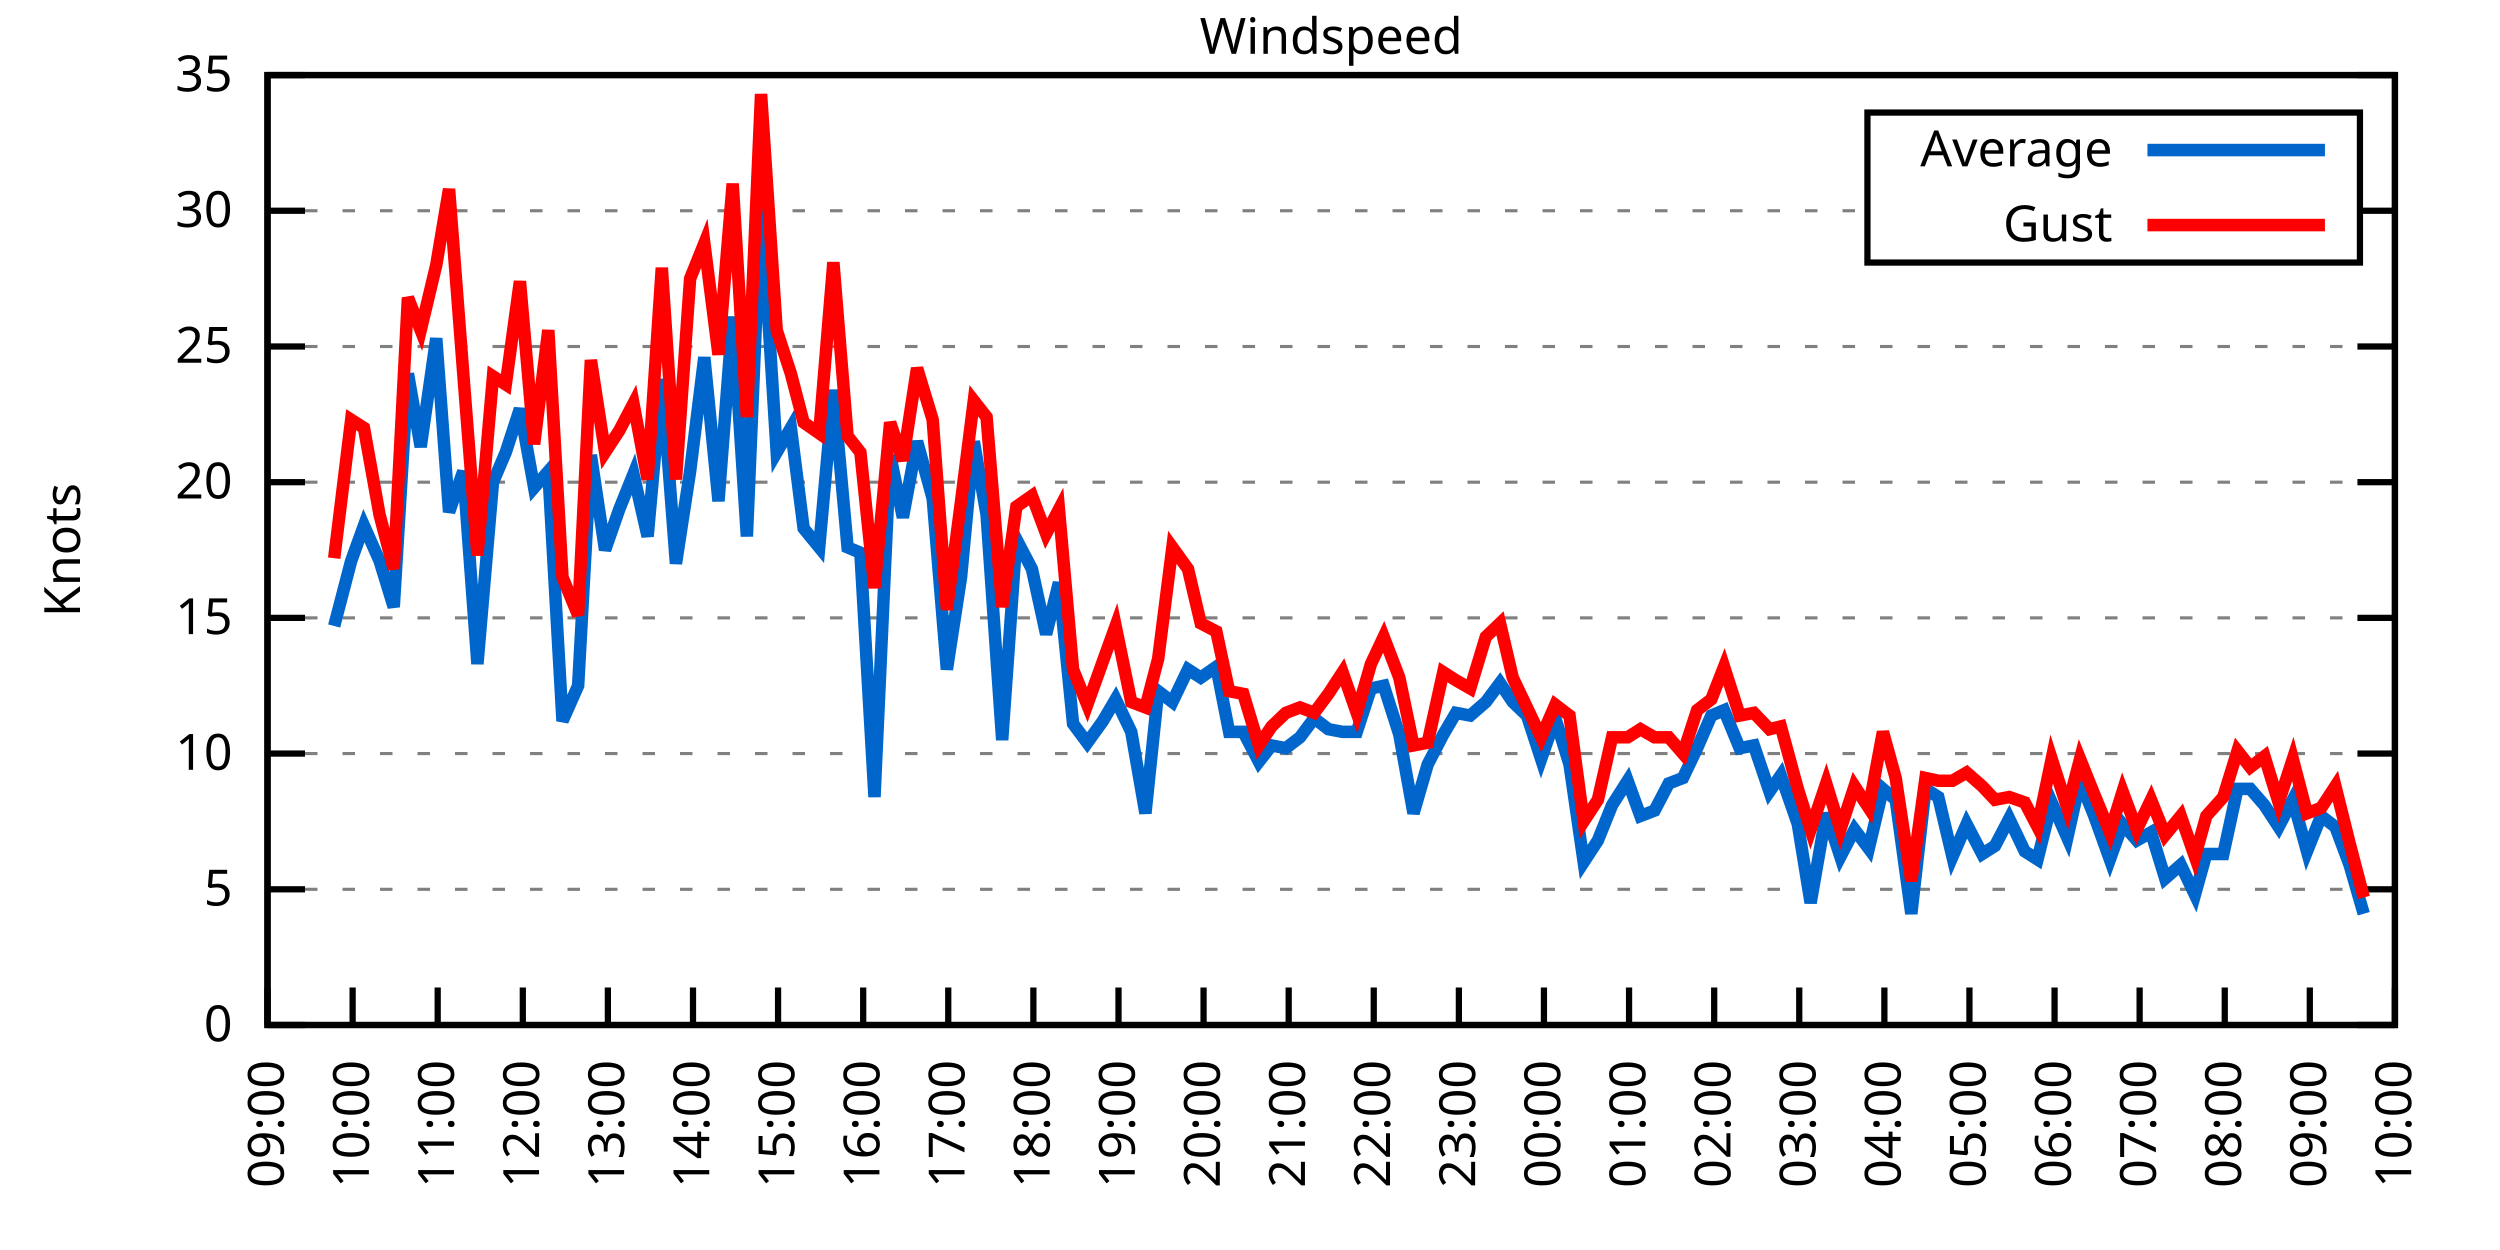
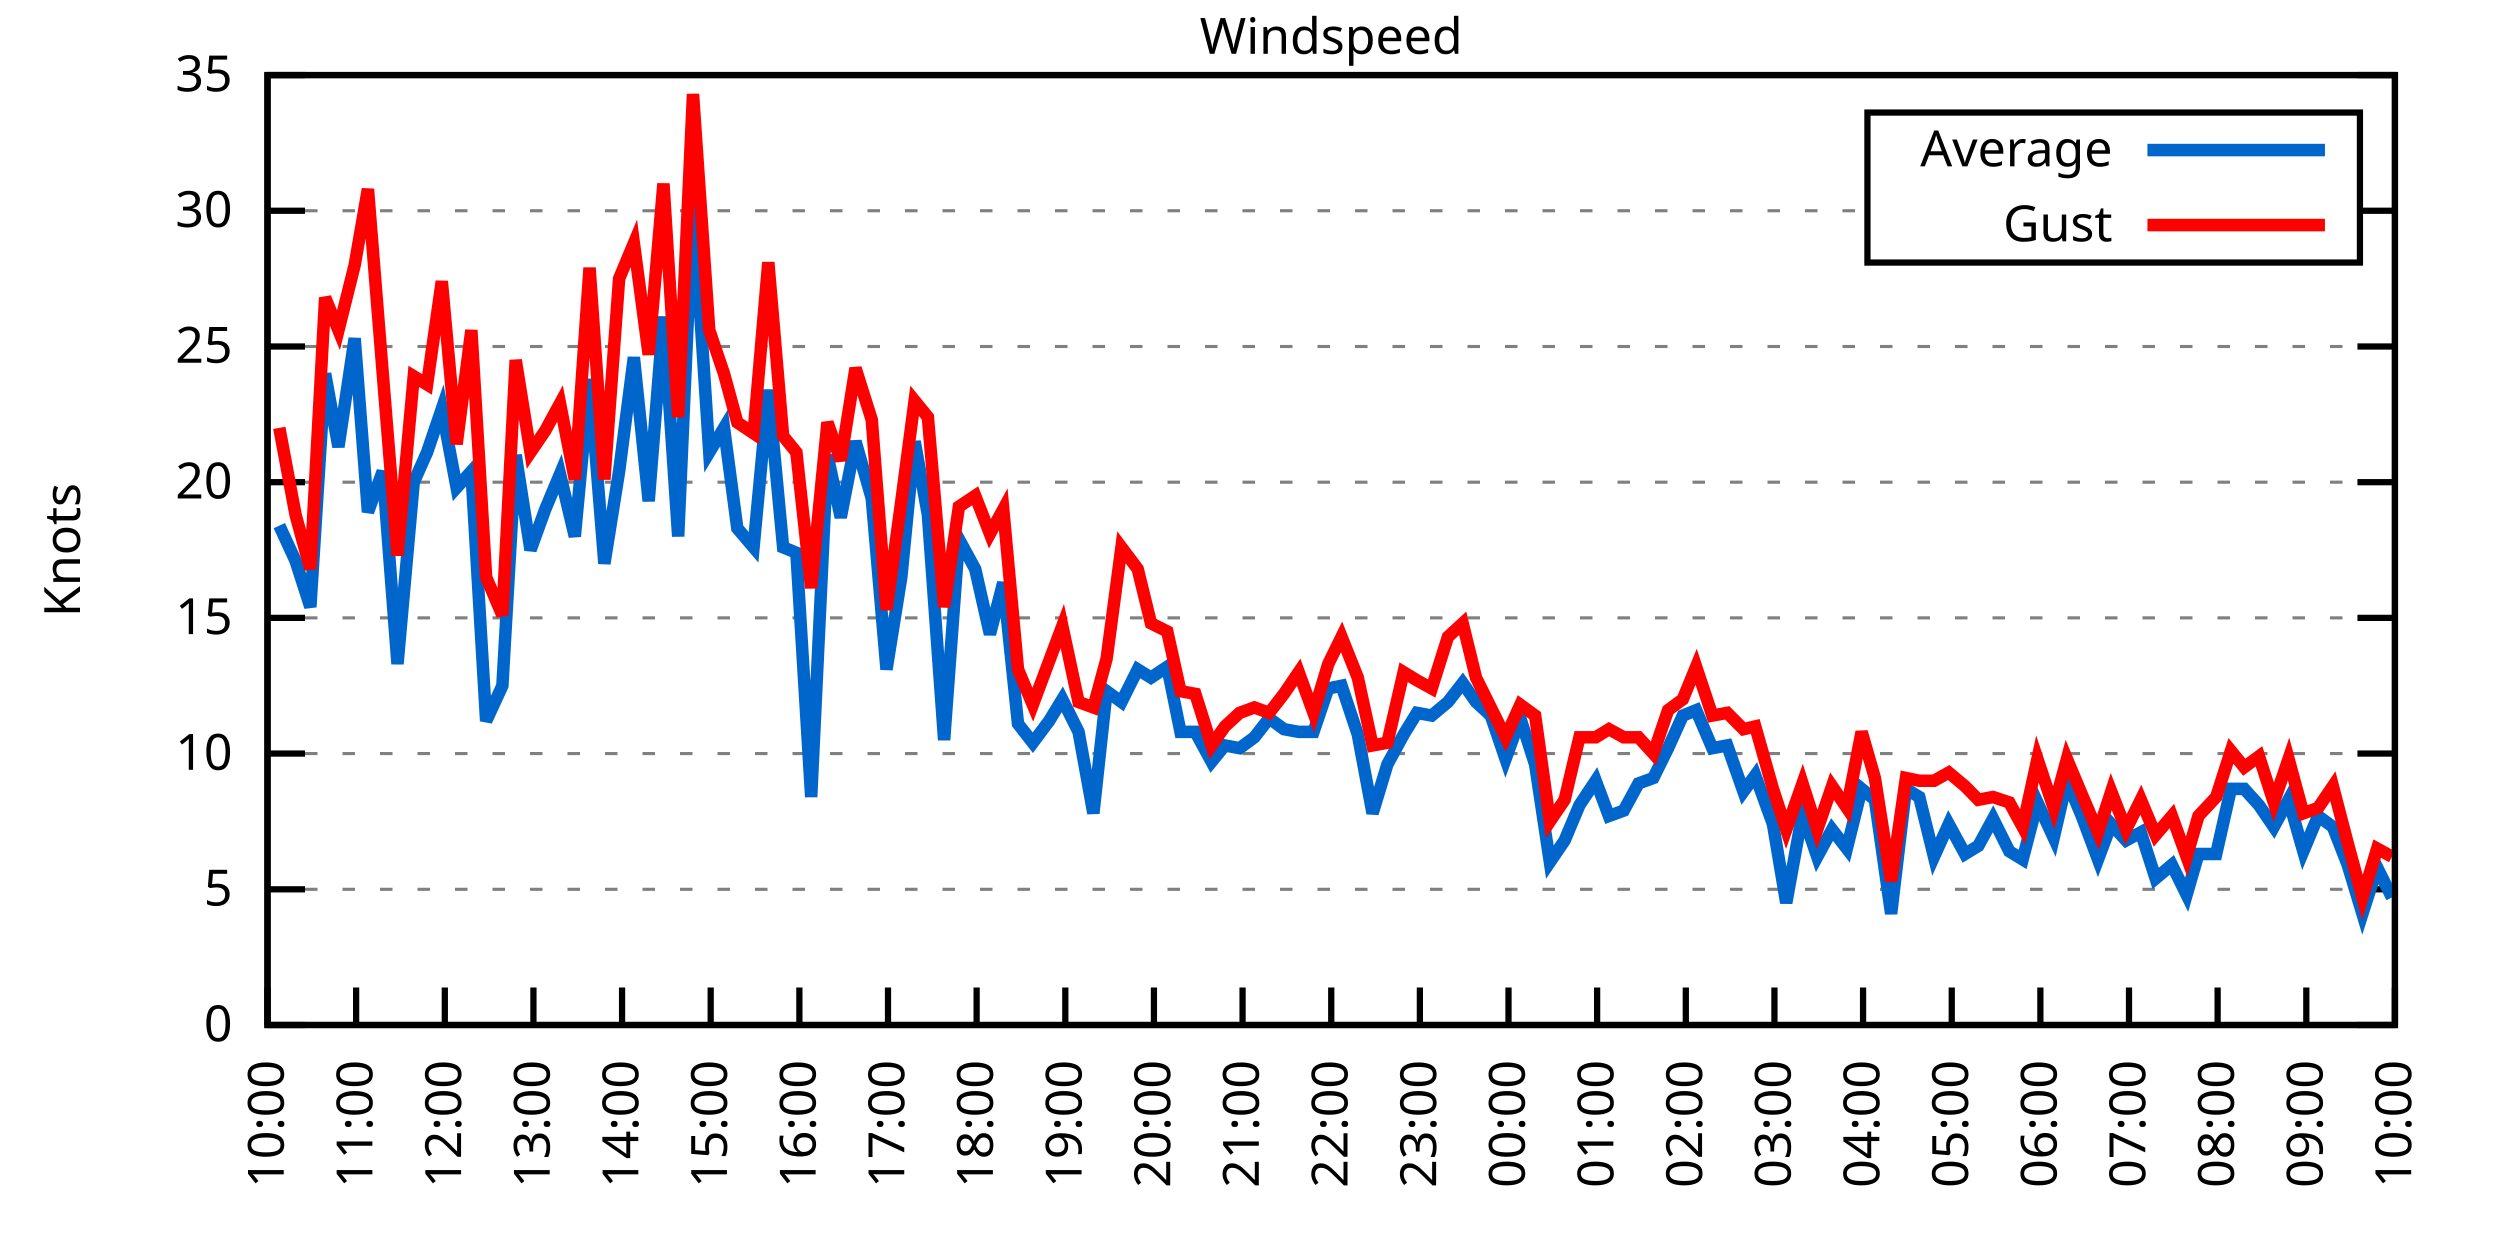
<svg xmlns="http://www.w3.org/2000/svg" xmlns:xlink="http://www.w3.org/1999/xlink" width="400" height="200" viewBox="0 0 400 200">
  <g id="gnuplot_canvas">
    <rect x="0" y="0" width="400" height="200" fill="none" />
    <defs>
      <circle id="gpDot" r="0.5" stroke-width="0.5" stroke="currentColor" />
      <path id="gpPt0" stroke-width="0.333" stroke="currentColor" d="M-1,0 h2 M0,-1 v2" />
      <path id="gpPt1" stroke-width="0.333" stroke="currentColor" d="M-1,-1 L1,1 M1,-1 L-1,1" />
      <path id="gpPt2" stroke-width="0.333" stroke="currentColor" d="M-1,0 L1,0 M0,-1 L0,1 M-1,-1 L1,1 M-1,1 L1,-1" />
      <rect id="gpPt3" stroke-width="0.333" stroke="currentColor" x="-1" y="-1" width="2" height="2" />
      <rect id="gpPt4" stroke-width="0.333" stroke="currentColor" fill="currentColor" x="-1" y="-1" width="2" height="2" />
      <circle id="gpPt5" stroke-width="0.333" stroke="currentColor" cx="0" cy="0" r="1" />
      <use xlink:href="#gpPt5" id="gpPt6" fill="currentColor" stroke="none" />
      <path id="gpPt7" stroke-width="0.333" stroke="currentColor" d="M0,-1.33 L-1.33,0.67 L1.33,0.67 z" />
      <use xlink:href="#gpPt7" id="gpPt8" fill="currentColor" stroke="none" />
      <use xlink:href="#gpPt7" id="gpPt9" stroke="currentColor" transform="rotate(180)" />
      <use xlink:href="#gpPt9" id="gpPt10" fill="currentColor" stroke="none" />
      <use xlink:href="#gpPt3" id="gpPt11" stroke="currentColor" transform="rotate(45)" />
      <use xlink:href="#gpPt11" id="gpPt12" fill="currentColor" stroke="none" />
      <path id="gpPt13" stroke-width="0.333" stroke="currentColor" d="M0,1.330 L1.265,0.411 L0.782,-1.067 L-0.782,-1.076 L-1.265,0.411 z" />
      <use xlink:href="#gpPt13" id="gpPt14" fill="currentColor" stroke="none" />
      <filter id="textbox" filterUnits="objectBoundingBox" x="0" y="0" height="1" width="1">
        <feFlood flood-color="white" flood-opacity="1" result="bgnd" />
        <feComposite in="SourceGraphic" in2="bgnd" operator="atop" />
      </filter>
      <filter id="greybox" filterUnits="objectBoundingBox" x="0" y="0" height="1" width="1">
        <feFlood flood-color="lightgrey" flood-opacity="1" result="grey" />
        <feComposite in="SourceGraphic" in2="grey" operator="atop" />
      </filter>
    </defs>
    <g fill="none" color="white" stroke="currentColor" stroke-width="1.00" stroke-linecap="butt" stroke-linejoin="miter">
</g>
    <g fill="none" color="black" stroke="currentColor" stroke-width="1.00" stroke-linecap="butt" stroke-linejoin="miter">
      <g stroke="none" shape-rendering="crispEdges">
        <polygon fill="rgb(255, 255, 255)" points="42.80,164.00 383.18,164.00 383.18,12.02 42.80,12.02 " />
      </g>
    </g>
    <g fill="none" color="black" stroke="currentColor" stroke-width="1.00" stroke-linecap="butt" stroke-linejoin="miter">
</g>
    <g fill="none" color="black" stroke="black" stroke-width="0.50" stroke-linecap="butt" stroke-linejoin="miter">
</g>
    <g fill="none" color="gray" stroke="currentColor" stroke-width="0.50" stroke-linecap="butt" stroke-linejoin="miter">
      <path stroke="gray" stroke-dasharray="2,4" class="gridline" d="M42.80,164.00 L383.19,164.00  " />
    </g>
    <g fill="none" color="gray" stroke="gray" stroke-width="1.00" stroke-linecap="butt" stroke-linejoin="miter">
</g>
    <g fill="none" color="black" stroke="currentColor" stroke-width="1.00" stroke-linecap="butt" stroke-linejoin="miter">
      <path stroke="black" d="M42.80,164.00 L48.80,164.00 M383.19,164.00 L377.19,164.00  " />
      <g transform="translate(37.20,166.60)" stroke="none" fill="black" font-family="Sans" font-size="8.00" text-anchor="end">
        <text>
          <tspan font-family="Sans"> 0</tspan>
        </text>
      </g>
    </g>
    <g fill="none" color="black" stroke="currentColor" stroke-width="1.00" stroke-linecap="butt" stroke-linejoin="miter">
</g>
    <g fill="none" color="black" stroke="black" stroke-width="0.50" stroke-linecap="butt" stroke-linejoin="miter">
</g>
    <g fill="none" color="gray" stroke="currentColor" stroke-width="0.50" stroke-linecap="butt" stroke-linejoin="miter">
      <path stroke="gray" stroke-dasharray="2,4" class="gridline" d="M42.80,142.29 L383.19,142.29  " />
    </g>
    <g fill="none" color="gray" stroke="gray" stroke-width="1.00" stroke-linecap="butt" stroke-linejoin="miter">
</g>
    <g fill="none" color="black" stroke="currentColor" stroke-width="1.00" stroke-linecap="butt" stroke-linejoin="miter">
      <path stroke="black" d="M42.80,142.29 L48.80,142.29 M383.19,142.29 L377.19,142.29  " />
      <g transform="translate(37.20,144.89)" stroke="none" fill="black" font-family="Sans" font-size="8.00" text-anchor="end">
        <text>
          <tspan font-family="Sans"> 5</tspan>
        </text>
      </g>
    </g>
    <g fill="none" color="black" stroke="currentColor" stroke-width="1.00" stroke-linecap="butt" stroke-linejoin="miter">
</g>
    <g fill="none" color="black" stroke="black" stroke-width="0.50" stroke-linecap="butt" stroke-linejoin="miter">
</g>
    <g fill="none" color="gray" stroke="currentColor" stroke-width="0.50" stroke-linecap="butt" stroke-linejoin="miter">
      <path stroke="gray" stroke-dasharray="2,4" class="gridline" d="M42.80,120.57 L383.19,120.57  " />
    </g>
    <g fill="none" color="gray" stroke="gray" stroke-width="1.00" stroke-linecap="butt" stroke-linejoin="miter">
</g>
    <g fill="none" color="black" stroke="currentColor" stroke-width="1.00" stroke-linecap="butt" stroke-linejoin="miter">
      <path stroke="black" d="M42.80,120.57 L48.80,120.57 M383.19,120.57 L377.19,120.57  " />
      <g transform="translate(37.20,123.17)" stroke="none" fill="black" font-family="Sans" font-size="8.00" text-anchor="end">
        <text>
          <tspan font-family="Sans"> 10</tspan>
        </text>
      </g>
    </g>
    <g fill="none" color="black" stroke="currentColor" stroke-width="1.00" stroke-linecap="butt" stroke-linejoin="miter">
</g>
    <g fill="none" color="black" stroke="black" stroke-width="0.50" stroke-linecap="butt" stroke-linejoin="miter">
</g>
    <g fill="none" color="gray" stroke="currentColor" stroke-width="0.50" stroke-linecap="butt" stroke-linejoin="miter">
      <path stroke="gray" stroke-dasharray="2,4" class="gridline" d="M42.80,98.86 L383.19,98.86  " />
    </g>
    <g fill="none" color="gray" stroke="gray" stroke-width="1.00" stroke-linecap="butt" stroke-linejoin="miter">
</g>
    <g fill="none" color="black" stroke="currentColor" stroke-width="1.00" stroke-linecap="butt" stroke-linejoin="miter">
      <path stroke="black" d="M42.80,98.86 L48.80,98.86 M383.19,98.86 L377.19,98.86  " />
      <g transform="translate(37.20,101.46)" stroke="none" fill="black" font-family="Sans" font-size="8.00" text-anchor="end">
        <text>
          <tspan font-family="Sans"> 15</tspan>
        </text>
      </g>
    </g>
    <g fill="none" color="black" stroke="currentColor" stroke-width="1.00" stroke-linecap="butt" stroke-linejoin="miter">
</g>
    <g fill="none" color="black" stroke="black" stroke-width="0.50" stroke-linecap="butt" stroke-linejoin="miter">
</g>
    <g fill="none" color="gray" stroke="currentColor" stroke-width="0.50" stroke-linecap="butt" stroke-linejoin="miter">
      <path stroke="gray" stroke-dasharray="2,4" class="gridline" d="M42.80,77.15 L383.19,77.15  " />
    </g>
    <g fill="none" color="gray" stroke="gray" stroke-width="1.00" stroke-linecap="butt" stroke-linejoin="miter">
</g>
    <g fill="none" color="black" stroke="currentColor" stroke-width="1.00" stroke-linecap="butt" stroke-linejoin="miter">
      <path stroke="black" d="M42.80,77.15 L48.80,77.15 M383.19,77.15 L377.19,77.15  " />
      <g transform="translate(37.20,79.75)" stroke="none" fill="black" font-family="Sans" font-size="8.00" text-anchor="end">
        <text>
          <tspan font-family="Sans"> 20</tspan>
        </text>
      </g>
    </g>
    <g fill="none" color="black" stroke="currentColor" stroke-width="1.00" stroke-linecap="butt" stroke-linejoin="miter">
</g>
    <g fill="none" color="black" stroke="black" stroke-width="0.50" stroke-linecap="butt" stroke-linejoin="miter">
</g>
    <g fill="none" color="gray" stroke="currentColor" stroke-width="0.50" stroke-linecap="butt" stroke-linejoin="miter">
      <path stroke="gray" stroke-dasharray="2,4" class="gridline" d="M42.80,55.44 L383.19,55.44  " />
    </g>
    <g fill="none" color="gray" stroke="gray" stroke-width="1.00" stroke-linecap="butt" stroke-linejoin="miter">
</g>
    <g fill="none" color="black" stroke="currentColor" stroke-width="1.00" stroke-linecap="butt" stroke-linejoin="miter">
      <path stroke="black" d="M42.80,55.44 L48.80,55.44 M383.19,55.44 L377.19,55.44  " />
      <g transform="translate(37.20,58.04)" stroke="none" fill="black" font-family="Sans" font-size="8.00" text-anchor="end">
        <text>
          <tspan font-family="Sans"> 25</tspan>
        </text>
      </g>
    </g>
    <g fill="none" color="black" stroke="currentColor" stroke-width="1.00" stroke-linecap="butt" stroke-linejoin="miter">
</g>
    <g fill="none" color="black" stroke="black" stroke-width="0.50" stroke-linecap="butt" stroke-linejoin="miter">
</g>
    <g fill="none" color="gray" stroke="currentColor" stroke-width="0.50" stroke-linecap="butt" stroke-linejoin="miter">
      <path stroke="gray" stroke-dasharray="2,4" class="gridline" d="M42.80,33.72 L298.79,33.72 M377.59,33.72 L383.19,33.72  " />
    </g>
    <g fill="none" color="gray" stroke="gray" stroke-width="1.00" stroke-linecap="butt" stroke-linejoin="miter">
</g>
    <g fill="none" color="black" stroke="currentColor" stroke-width="1.00" stroke-linecap="butt" stroke-linejoin="miter">
      <path stroke="black" d="M42.80,33.72 L48.80,33.72 M383.19,33.72 L377.19,33.72  " />
      <g transform="translate(37.20,36.32)" stroke="none" fill="black" font-family="Sans" font-size="8.00" text-anchor="end">
        <text>
          <tspan font-family="Sans"> 30</tspan>
        </text>
      </g>
    </g>
    <g fill="none" color="black" stroke="currentColor" stroke-width="1.00" stroke-linecap="butt" stroke-linejoin="miter">
</g>
    <g fill="none" color="black" stroke="black" stroke-width="0.50" stroke-linecap="butt" stroke-linejoin="miter">
</g>
    <g fill="none" color="gray" stroke="currentColor" stroke-width="0.50" stroke-linecap="butt" stroke-linejoin="miter">
      <path stroke="gray" stroke-dasharray="2,4" class="gridline" d="M42.80,12.01 L383.19,12.01  " />
    </g>
    <g fill="none" color="gray" stroke="gray" stroke-width="1.00" stroke-linecap="butt" stroke-linejoin="miter">
</g>
    <g fill="none" color="black" stroke="currentColor" stroke-width="1.00" stroke-linecap="butt" stroke-linejoin="miter">
      <path stroke="black" d="M42.80,12.01 L48.80,12.01 M383.19,12.01 L377.19,12.01  " />
      <g transform="translate(37.20,14.61)" stroke="none" fill="black" font-family="Sans" font-size="8.00" text-anchor="end">
        <text>
          <tspan font-family="Sans"> 35</tspan>
        </text>
      </g>
    </g>
    <g fill="none" color="black" stroke="currentColor" stroke-width="1.00" stroke-linecap="butt" stroke-linejoin="miter">
      <path stroke="black" d="M42.80,164.00 L42.80,158.00  " />
      <g transform="translate(45.40,169.60) rotate(270.00)" stroke="none" fill="black" font-family="Sans" font-size="8.00" text-anchor="end">
        <text>
-           <tspan font-family="Sans">09:00</tspan>
-         </text>
-       </g>
-     </g>
-     <g fill="none" color="black" stroke="currentColor" stroke-width="1.00" stroke-linecap="butt" stroke-linejoin="miter">
-       <path stroke="black" d="M56.42,164.00 L56.42,158.00  " />
-       <g transform="translate(59.02,169.60) rotate(270.00)" stroke="none" fill="black" font-family="Sans" font-size="8.00" text-anchor="end">
-         <text>
          <tspan font-family="Sans">10:00</tspan>
        </text>
      </g>
    </g>
    <g fill="none" color="black" stroke="currentColor" stroke-width="1.00" stroke-linecap="butt" stroke-linejoin="miter">
-       <path stroke="black" d="M70.03,164.00 L70.03,158.00  " />
-       <g transform="translate(72.63,169.60) rotate(270.00)" stroke="none" fill="black" font-family="Sans" font-size="8.00" text-anchor="end">
+       <path stroke="black" d="M56.98,164.00 L56.98,158.00  " />
+       <g transform="translate(59.58,169.60) rotate(270.00)" stroke="none" fill="black" font-family="Sans" font-size="8.00" text-anchor="end">
        <text>
          <tspan font-family="Sans">11:00</tspan>
        </text>
      </g>
    </g>
    <g fill="none" color="black" stroke="currentColor" stroke-width="1.00" stroke-linecap="butt" stroke-linejoin="miter">
-       <path stroke="black" d="M83.65,164.00 L83.65,158.00  " />
-       <g transform="translate(86.25,169.60) rotate(270.00)" stroke="none" fill="black" font-family="Sans" font-size="8.00" text-anchor="end">
+       <path stroke="black" d="M71.17,164.00 L71.17,158.00  " />
+       <g transform="translate(73.77,169.60) rotate(270.00)" stroke="none" fill="black" font-family="Sans" font-size="8.00" text-anchor="end">
        <text>
          <tspan font-family="Sans">12:00</tspan>
        </text>
      </g>
    </g>
    <g fill="none" color="black" stroke="currentColor" stroke-width="1.00" stroke-linecap="butt" stroke-linejoin="miter">
-       <path stroke="black" d="M97.26,164.00 L97.26,158.00  " />
-       <g transform="translate(99.86,169.60) rotate(270.00)" stroke="none" fill="black" font-family="Sans" font-size="8.00" text-anchor="end">
+       <path stroke="black" d="M85.35,164.00 L85.35,158.00  " />
+       <g transform="translate(87.95,169.60) rotate(270.00)" stroke="none" fill="black" font-family="Sans" font-size="8.00" text-anchor="end">
        <text>
          <tspan font-family="Sans">13:00</tspan>
        </text>
      </g>
    </g>
    <g fill="none" color="black" stroke="currentColor" stroke-width="1.00" stroke-linecap="butt" stroke-linejoin="miter">
-       <path stroke="black" d="M110.88,164.00 L110.88,158.00  " />
-       <g transform="translate(113.48,169.60) rotate(270.00)" stroke="none" fill="black" font-family="Sans" font-size="8.00" text-anchor="end">
+       <path stroke="black" d="M99.53,164.00 L99.53,158.00  " />
+       <g transform="translate(102.13,169.60) rotate(270.00)" stroke="none" fill="black" font-family="Sans" font-size="8.00" text-anchor="end">
        <text>
          <tspan font-family="Sans">14:00</tspan>
        </text>
      </g>
    </g>
    <g fill="none" color="black" stroke="currentColor" stroke-width="1.00" stroke-linecap="butt" stroke-linejoin="miter">
-       <path stroke="black" d="M124.49,164.00 L124.49,158.00  " />
-       <g transform="translate(127.09,169.60) rotate(270.00)" stroke="none" fill="black" font-family="Sans" font-size="8.00" text-anchor="end">
+       <path stroke="black" d="M113.71,164.00 L113.71,158.00  " />
+       <g transform="translate(116.31,169.60) rotate(270.00)" stroke="none" fill="black" font-family="Sans" font-size="8.00" text-anchor="end">
        <text>
          <tspan font-family="Sans">15:00</tspan>
        </text>
      </g>
    </g>
    <g fill="none" color="black" stroke="currentColor" stroke-width="1.00" stroke-linecap="butt" stroke-linejoin="miter">
-       <path stroke="black" d="M138.11,164.00 L138.11,158.00  " />
-       <g transform="translate(140.71,169.60) rotate(270.00)" stroke="none" fill="black" font-family="Sans" font-size="8.00" text-anchor="end">
+       <path stroke="black" d="M127.90,164.00 L127.90,158.00  " />
+       <g transform="translate(130.50,169.60) rotate(270.00)" stroke="none" fill="black" font-family="Sans" font-size="8.00" text-anchor="end">
        <text>
          <tspan font-family="Sans">16:00</tspan>
        </text>
      </g>
    </g>
    <g fill="none" color="black" stroke="currentColor" stroke-width="1.00" stroke-linecap="butt" stroke-linejoin="miter">
-       <path stroke="black" d="M151.72,164.00 L151.72,158.00  " />
-       <g transform="translate(154.32,169.60) rotate(270.00)" stroke="none" fill="black" font-family="Sans" font-size="8.00" text-anchor="end">
+       <path stroke="black" d="M142.08,164.00 L142.08,158.00  " />
+       <g transform="translate(144.68,169.60) rotate(270.00)" stroke="none" fill="black" font-family="Sans" font-size="8.00" text-anchor="end">
        <text>
          <tspan font-family="Sans">17:00</tspan>
        </text>
      </g>
    </g>
    <g fill="none" color="black" stroke="currentColor" stroke-width="1.00" stroke-linecap="butt" stroke-linejoin="miter">
-       <path stroke="black" d="M165.34,164.00 L165.34,158.00  " />
-       <g transform="translate(167.94,169.60) rotate(270.00)" stroke="none" fill="black" font-family="Sans" font-size="8.00" text-anchor="end">
+       <path stroke="black" d="M156.26,164.00 L156.26,158.00  " />
+       <g transform="translate(158.86,169.60) rotate(270.00)" stroke="none" fill="black" font-family="Sans" font-size="8.00" text-anchor="end">
        <text>
          <tspan font-family="Sans">18:00</tspan>
        </text>
      </g>
    </g>
    <g fill="none" color="black" stroke="currentColor" stroke-width="1.00" stroke-linecap="butt" stroke-linejoin="miter">
-       <path stroke="black" d="M178.96,164.00 L178.96,158.00  " />
-       <g transform="translate(181.56,169.60) rotate(270.00)" stroke="none" fill="black" font-family="Sans" font-size="8.00" text-anchor="end">
+       <path stroke="black" d="M170.45,164.00 L170.45,158.00  " />
+       <g transform="translate(173.05,169.60) rotate(270.00)" stroke="none" fill="black" font-family="Sans" font-size="8.00" text-anchor="end">
        <text>
          <tspan font-family="Sans">19:00</tspan>
        </text>
      </g>
    </g>
    <g fill="none" color="black" stroke="currentColor" stroke-width="1.00" stroke-linecap="butt" stroke-linejoin="miter">
-       <path stroke="black" d="M192.57,164.00 L192.57,158.00  " />
-       <g transform="translate(195.17,169.60) rotate(270.00)" stroke="none" fill="black" font-family="Sans" font-size="8.00" text-anchor="end">
+       <path stroke="black" d="M184.63,164.00 L184.63,158.00  " />
+       <g transform="translate(187.23,169.60) rotate(270.00)" stroke="none" fill="black" font-family="Sans" font-size="8.00" text-anchor="end">
        <text>
          <tspan font-family="Sans">20:00</tspan>
        </text>
      </g>
    </g>
    <g fill="none" color="black" stroke="currentColor" stroke-width="1.00" stroke-linecap="butt" stroke-linejoin="miter">
-       <path stroke="black" d="M206.19,164.00 L206.19,158.00  " />
-       <g transform="translate(208.79,169.60) rotate(270.00)" stroke="none" fill="black" font-family="Sans" font-size="8.00" text-anchor="end">
+       <path stroke="black" d="M198.81,164.00 L198.81,158.00  " />
+       <g transform="translate(201.41,169.60) rotate(270.00)" stroke="none" fill="black" font-family="Sans" font-size="8.00" text-anchor="end">
        <text>
          <tspan font-family="Sans">21:00</tspan>
        </text>
      </g>
    </g>
    <g fill="none" color="black" stroke="currentColor" stroke-width="1.00" stroke-linecap="butt" stroke-linejoin="miter">
-       <path stroke="black" d="M219.80,164.00 L219.80,158.00  " />
-       <g transform="translate(222.40,169.60) rotate(270.00)" stroke="none" fill="black" font-family="Sans" font-size="8.00" text-anchor="end">
+       <path stroke="black" d="M213.00,164.00 L213.00,158.00  " />
+       <g transform="translate(215.60,169.60) rotate(270.00)" stroke="none" fill="black" font-family="Sans" font-size="8.00" text-anchor="end">
        <text>
          <tspan font-family="Sans">22:00</tspan>
        </text>
      </g>
    </g>
    <g fill="none" color="black" stroke="currentColor" stroke-width="1.00" stroke-linecap="butt" stroke-linejoin="miter">
-       <path stroke="black" d="M233.42,164.00 L233.42,158.00  " />
-       <g transform="translate(236.02,169.60) rotate(270.00)" stroke="none" fill="black" font-family="Sans" font-size="8.00" text-anchor="end">
+       <path stroke="black" d="M227.18,164.00 L227.18,158.00  " />
+       <g transform="translate(229.78,169.60) rotate(270.00)" stroke="none" fill="black" font-family="Sans" font-size="8.00" text-anchor="end">
        <text>
          <tspan font-family="Sans">23:00</tspan>
        </text>
      </g>
    </g>
    <g fill="none" color="black" stroke="currentColor" stroke-width="1.00" stroke-linecap="butt" stroke-linejoin="miter">
-       <path stroke="black" d="M247.03,164.00 L247.03,158.00  " />
-       <g transform="translate(249.63,169.60) rotate(270.00)" stroke="none" fill="black" font-family="Sans" font-size="8.00" text-anchor="end">
+       <path stroke="black" d="M241.36,164.00 L241.36,158.00  " />
+       <g transform="translate(243.96,169.60) rotate(270.00)" stroke="none" fill="black" font-family="Sans" font-size="8.00" text-anchor="end">
        <text>
          <tspan font-family="Sans">00:00</tspan>
        </text>
      </g>
    </g>
    <g fill="none" color="black" stroke="currentColor" stroke-width="1.00" stroke-linecap="butt" stroke-linejoin="miter">
-       <path stroke="black" d="M260.65,164.00 L260.65,158.00  " />
-       <g transform="translate(263.25,169.60) rotate(270.00)" stroke="none" fill="black" font-family="Sans" font-size="8.00" text-anchor="end">
+       <path stroke="black" d="M255.54,164.00 L255.54,158.00  " />
+       <g transform="translate(258.14,169.60) rotate(270.00)" stroke="none" fill="black" font-family="Sans" font-size="8.00" text-anchor="end">
        <text>
          <tspan font-family="Sans">01:00</tspan>
        </text>
      </g>
    </g>
    <g fill="none" color="black" stroke="currentColor" stroke-width="1.00" stroke-linecap="butt" stroke-linejoin="miter">
-       <path stroke="black" d="M274.27,164.00 L274.27,158.00  " />
-       <g transform="translate(276.87,169.60) rotate(270.00)" stroke="none" fill="black" font-family="Sans" font-size="8.00" text-anchor="end">
+       <path stroke="black" d="M269.73,164.00 L269.73,158.00  " />
+       <g transform="translate(272.33,169.60) rotate(270.00)" stroke="none" fill="black" font-family="Sans" font-size="8.00" text-anchor="end">
        <text>
          <tspan font-family="Sans">02:00</tspan>
        </text>
      </g>
    </g>
    <g fill="none" color="black" stroke="currentColor" stroke-width="1.00" stroke-linecap="butt" stroke-linejoin="miter">
-       <path stroke="black" d="M287.88,164.00 L287.88,158.00  " />
-       <g transform="translate(290.48,169.60) rotate(270.00)" stroke="none" fill="black" font-family="Sans" font-size="8.00" text-anchor="end">
+       <path stroke="black" d="M283.91,164.00 L283.91,158.00  " />
+       <g transform="translate(286.51,169.60) rotate(270.00)" stroke="none" fill="black" font-family="Sans" font-size="8.00" text-anchor="end">
        <text>
          <tspan font-family="Sans">03:00</tspan>
        </text>
      </g>
    </g>
    <g fill="none" color="black" stroke="currentColor" stroke-width="1.00" stroke-linecap="butt" stroke-linejoin="miter">
-       <path stroke="black" d="M301.50,164.00 L301.50,158.00  " />
-       <g transform="translate(304.10,169.60) rotate(270.00)" stroke="none" fill="black" font-family="Sans" font-size="8.00" text-anchor="end">
+       <path stroke="black" d="M298.09,164.00 L298.09,158.00  " />
+       <g transform="translate(300.69,169.60) rotate(270.00)" stroke="none" fill="black" font-family="Sans" font-size="8.00" text-anchor="end">
        <text>
          <tspan font-family="Sans">04:00</tspan>
        </text>
      </g>
    </g>
    <g fill="none" color="black" stroke="currentColor" stroke-width="1.00" stroke-linecap="butt" stroke-linejoin="miter">
-       <path stroke="black" d="M315.11,164.00 L315.11,158.00  " />
-       <g transform="translate(317.71,169.60) rotate(270.00)" stroke="none" fill="black" font-family="Sans" font-size="8.00" text-anchor="end">
+       <path stroke="black" d="M312.28,164.00 L312.28,158.00  " />
+       <g transform="translate(314.88,169.60) rotate(270.00)" stroke="none" fill="black" font-family="Sans" font-size="8.00" text-anchor="end">
        <text>
          <tspan font-family="Sans">05:00</tspan>
        </text>
      </g>
    </g>
    <g fill="none" color="black" stroke="currentColor" stroke-width="1.00" stroke-linecap="butt" stroke-linejoin="miter">
-       <path stroke="black" d="M328.73,164.00 L328.73,158.00  " />
-       <g transform="translate(331.33,169.60) rotate(270.00)" stroke="none" fill="black" font-family="Sans" font-size="8.00" text-anchor="end">
+       <path stroke="black" d="M326.46,164.00 L326.46,158.00  " />
+       <g transform="translate(329.06,169.60) rotate(270.00)" stroke="none" fill="black" font-family="Sans" font-size="8.00" text-anchor="end">
        <text>
          <tspan font-family="Sans">06:00</tspan>
        </text>
      </g>
    </g>
    <g fill="none" color="black" stroke="currentColor" stroke-width="1.00" stroke-linecap="butt" stroke-linejoin="miter">
-       <path stroke="black" d="M342.34,164.00 L342.34,158.00  " />
-       <g transform="translate(344.94,169.60) rotate(270.00)" stroke="none" fill="black" font-family="Sans" font-size="8.00" text-anchor="end">
+       <path stroke="black" d="M340.64,164.00 L340.64,158.00  " />
+       <g transform="translate(343.24,169.60) rotate(270.00)" stroke="none" fill="black" font-family="Sans" font-size="8.00" text-anchor="end">
        <text>
          <tspan font-family="Sans">07:00</tspan>
        </text>
      </g>
    </g>
    <g fill="none" color="black" stroke="currentColor" stroke-width="1.00" stroke-linecap="butt" stroke-linejoin="miter">
-       <path stroke="black" d="M355.96,164.00 L355.96,158.00  " />
-       <g transform="translate(358.56,169.60) rotate(270.00)" stroke="none" fill="black" font-family="Sans" font-size="8.00" text-anchor="end">
+       <path stroke="black" d="M354.82,164.00 L354.82,158.00  " />
+       <g transform="translate(357.42,169.60) rotate(270.00)" stroke="none" fill="black" font-family="Sans" font-size="8.00" text-anchor="end">
        <text>
          <tspan font-family="Sans">08:00</tspan>
        </text>
      </g>
    </g>
    <g fill="none" color="black" stroke="currentColor" stroke-width="1.00" stroke-linecap="butt" stroke-linejoin="miter">
-       <path stroke="black" d="M369.57,164.00 L369.57,158.00  " />
-       <g transform="translate(372.17,169.60) rotate(270.00)" stroke="none" fill="black" font-family="Sans" font-size="8.00" text-anchor="end">
+       <path stroke="black" d="M369.01,164.00 L369.01,158.00  " />
+       <g transform="translate(371.61,169.60) rotate(270.00)" stroke="none" fill="black" font-family="Sans" font-size="8.00" text-anchor="end">
        <text>
          <tspan font-family="Sans">09:00</tspan>
        </text>
      </g>
    </g>
    <g fill="none" color="black" stroke="currentColor" stroke-width="1.00" stroke-linecap="butt" stroke-linejoin="miter">
      <path stroke="black" d="M383.19,164.00 L383.19,158.00  " />
      <g transform="translate(385.79,169.60) rotate(270.00)" stroke="none" fill="black" font-family="Sans" font-size="8.00" text-anchor="end">
        <text>
          <tspan font-family="Sans">10:00</tspan>
        </text>
      </g>
    </g>
    <g fill="none" color="black" stroke="currentColor" stroke-width="1.00" stroke-linecap="butt" stroke-linejoin="miter">
</g>
    <g fill="none" color="black" stroke="currentColor" stroke-width="1.00" stroke-linecap="butt" stroke-linejoin="miter">
      <path stroke="black" d="M42.80,12.01 L42.80,164.00 L383.19,164.00 L383.19,12.01 L42.80,12.01 Z  " />
    </g>
    <g fill="none" color="black" stroke="currentColor" stroke-width="1.00" stroke-linecap="butt" stroke-linejoin="miter">
</g>
    <g fill="none" color="black" stroke="currentColor" stroke-width="1.00" stroke-linecap="butt" stroke-linejoin="miter">
      <path stroke="black" d="M298.79,42.01 L298.79,18.01 L377.59,18.01 L377.59,42.01 L298.79,42.01 Z  " />
    </g>
    <g id="Windspeed_plot_1">
      <g fill="none" color="white" stroke="black" stroke-width="2.00" stroke-linecap="butt" stroke-linejoin="miter">
</g>
      <g fill="none" color="black" stroke="currentColor" stroke-width="2.00" stroke-linecap="butt" stroke-linejoin="miter">
        <g transform="translate(337.99,26.61)" stroke="none" fill="black" font-family="Sans" font-size="8.00" text-anchor="end">
          <text>
            <tspan font-family="Sans">Average</tspan>
          </text>
        </g>
      </g>
      <g fill="none" color="black" stroke="currentColor" stroke-width="2.00" stroke-linecap="butt" stroke-linejoin="miter">
-         <path stroke="rgb(  0, 102, 204)" d="M343.59,24.01 L371.99,24.01 M53.47,100.16 L56.19,89.74 L58.23,84.10 L60.73,89.74 L63.00,97.12 L65.27,59.78   L67.31,71.50 L69.80,54.13 L71.85,81.93 L74.12,75.41 L76.39,106.24 L78.88,77.15 L80.92,72.37 L83.19,65.42   L85.46,78.02 L87.73,75.41 L90.00,115.36 L92.50,109.72 L94.54,72.81 L96.81,88.00 L99.08,81.49 L101.35,75.85   L103.62,85.83 L105.89,60.65 L108.15,90.18 L110.42,75.41 L112.69,57.17 L114.96,80.19 L117.23,50.66 L119.50,85.83   L121.77,32.42 L124.27,72.37 L126.54,68.46 L128.58,84.53 L131.07,87.57 L133.34,62.38 L135.61,87.57 L137.66,88.44   L139.92,127.52 L142.42,72.81 L144.46,82.79 L146.73,70.63 L149.23,79.75 L151.50,107.11 L153.77,92.35 L155.81,70.63   L157.85,82.36 L160.35,118.40 L162.62,86.27 L165.11,91.04 L167.38,101.47 L169.43,93.22 L171.69,115.80 L173.96,118.84   L176.46,115.36 L178.50,111.89 L181.00,117.10 L183.27,130.13 L185.31,110.59 L187.58,112.32 L190.08,107.11 L192.12,108.42   L194.61,106.68 L196.66,117.10 L198.93,117.10 L201.42,121.88 L203.46,119.27 L205.73,119.71 L208.00,117.97 L210.27,114.93   L212.54,116.67 L214.81,117.10 L217.08,117.10 L219.35,110.15 L221.39,109.72 L223.89,117.53 L226.16,130.13 L228.43,122.31   L230.92,117.53 L232.96,114.06 L235.23,114.49 L237.73,112.32 L240.00,109.28 L242.04,112.32 L244.31,114.49 L246.58,121.44   L248.85,114.93 L251.12,122.31 L253.39,137.94 L255.66,134.47 L257.93,128.83 L260.42,124.92 L262.47,130.56 L264.73,129.69   L267.00,125.35 L269.27,124.48 L271.54,119.71 L273.81,114.49 L275.85,113.63 L278.35,119.71 L280.62,119.27 L283.12,126.65   L284.93,124.05 L287.65,131.86 L289.70,144.46 L292.19,130.13 L294.46,137.08 L296.73,132.73 L299.00,135.77 L301.27,126.22   L303.31,127.96 L305.81,146.20 L308.08,126.22 L310.12,127.52 L312.39,137.08 L314.66,131.86 L317.15,136.64 L319.20,135.34   L321.47,131.00 L323.96,136.21 L326.00,137.51 L328.27,128.39 L330.77,134.04 L332.81,124.92 L335.08,130.56 L337.58,137.51   L339.62,131.86 L341.89,134.47 L344.16,133.17 L346.43,140.55 L348.92,138.38 L351.19,143.16 L353.01,136.64 L355.73,136.64   L358.00,126.22 L360.04,126.22 L362.31,128.83 L364.58,132.30 L366.85,127.96 L369.12,136.21 L371.39,130.56 L373.66,132.30   L375.93,138.38 L378.20,146.20  " />
+         <path stroke="rgb(  0, 102, 204)" d="M343.59,24.01 L371.99,24.01 M44.69,84.10 L47.29,89.74 L49.66,97.12 L52.02,59.78 L54.15,71.50 L56.75,54.13   L58.87,81.93 L61.24,75.41 L63.60,106.24 L66.20,77.15 L68.33,72.37 L70.69,65.42 L73.06,78.02 L75.42,75.41   L77.78,115.36 L80.38,109.72 L82.51,72.81 L84.88,88.00 L87.24,81.49 L89.60,75.85 L91.97,85.83 L94.33,60.65   L96.70,90.18 L99.06,75.41 L101.42,57.17 L103.79,80.19 L106.15,50.66 L108.51,85.83 L110.88,32.42 L113.48,72.37   L115.84,68.46 L117.97,84.53 L120.57,87.57 L122.93,62.38 L125.30,87.57 L127.42,88.44 L129.79,127.52 L132.39,72.81   L134.52,82.79 L136.88,70.63 L139.48,79.75 L141.84,107.11 L144.21,92.35 L146.34,70.63 L148.46,82.36 L151.06,118.40   L153.43,86.27 L156.03,91.04 L158.39,101.47 L160.52,93.22 L162.88,115.80 L165.25,118.84 L167.85,115.36 L169.97,111.89   L172.57,117.10 L174.94,130.13 L177.06,110.59 L179.43,112.32 L182.03,107.11 L184.16,108.42 L186.76,106.68 L188.88,117.10   L191.25,117.10 L193.85,121.88 L195.98,119.27 L198.34,119.71 L200.70,117.97 L203.07,114.93 L205.43,116.67 L207.79,117.10   L210.16,117.10 L212.52,110.15 L214.65,109.72 L217.25,117.53 L219.61,130.13 L221.98,122.31 L224.58,117.53 L226.71,114.06   L229.07,114.49 L231.67,112.32 L234.03,109.28 L236.16,112.32 L238.52,114.49 L240.89,121.44 L243.25,114.93 L245.62,122.31   L247.98,137.94 L250.34,134.47 L252.71,128.83 L255.31,124.92 L257.43,130.56 L259.80,129.69 L262.16,125.35 L264.53,124.48   L266.89,119.71 L269.25,114.49 L271.38,113.63 L273.98,119.71 L276.35,119.27 L278.95,126.65 L280.84,124.05 L283.67,131.86   L285.80,144.46 L288.40,130.13 L290.76,137.08 L293.13,132.73 L295.49,135.77 L297.86,126.22 L299.98,127.96 L302.58,146.20   L304.95,126.22 L307.08,127.52 L309.44,137.08 L311.80,131.86 L314.40,136.64 L316.53,135.34 L318.89,131.00 L321.49,136.21   L323.62,137.51 L325.99,128.39 L328.59,134.04 L330.71,124.92 L333.08,130.56 L335.68,137.51 L337.80,131.86 L340.17,134.47   L342.53,133.17 L344.90,140.55 L347.50,138.38 L349.86,143.16 L351.75,136.64 L354.59,136.64 L356.95,126.22 L359.08,126.22   L361.44,128.83 L363.81,132.30 L366.17,127.96 L368.53,136.21 L370.90,130.56 L373.26,132.30 L375.63,138.38 L377.99,146.20   L380.35,138.81 L382.72,143.59  " />
      </g>
    </g>
    <g id="Windspeed_plot_2">
      <g fill="none" color="black" stroke="currentColor" stroke-width="2.00" stroke-linecap="butt" stroke-linejoin="miter">
        <g transform="translate(337.99,38.61)" stroke="none" fill="black" font-family="Sans" font-size="8.00" text-anchor="end">
          <text>
            <tspan font-family="Sans">Gust</tspan>
          </text>
        </g>
      </g>
      <g fill="none" color="black" stroke="currentColor" stroke-width="2.00" stroke-linecap="butt" stroke-linejoin="miter">
-         <path stroke="rgb(255,   0,   0)" d="M343.59,36.01 L371.99,36.01 M53.47,89.31 L56.19,67.16 L58.23,68.46 L60.73,82.36 L63.00,91.04 L65.27,47.62   L67.31,52.83 L69.80,42.41 L71.85,30.25 L74.12,59.78 L76.39,88.87 L78.88,60.21 L80.92,61.52 L83.19,45.01   L85.46,71.07 L87.73,52.83 L90.00,92.35 L92.50,98.43 L94.54,57.61 L96.81,72.37 L99.08,68.90 L101.35,64.56   L103.62,76.71 L105.89,42.84 L108.15,76.71 L110.42,44.58 L112.69,38.93 L114.96,56.74 L117.23,29.38 L119.50,66.73   L121.77,15.05 L124.27,52.83 L126.54,59.78 L128.58,67.59 L131.07,69.33 L133.34,41.97 L135.61,69.77 L137.66,72.37   L139.92,94.08 L142.42,67.59 L144.46,73.67 L146.73,58.91 L149.23,67.16 L151.50,97.56 L153.77,80.19 L155.81,64.12   L157.85,66.73 L160.35,97.12 L162.62,81.06 L165.11,79.32 L167.38,85.40 L169.43,81.49 L171.69,107.11 L173.96,112.76   L176.46,105.81 L178.50,100.16 L181.00,112.32 L183.27,113.19 L185.31,105.38 L187.58,87.57 L190.08,91.04 L192.12,99.73   L194.61,101.03 L196.66,110.59 L198.93,111.02 L201.42,119.27 L203.46,116.23 L205.73,114.06 L208.00,113.19 L210.27,114.06   L212.54,111.02 L214.81,107.55 L217.08,114.06 L219.35,106.24 L221.39,101.90 L223.89,108.42 L226.16,119.27 L228.43,118.84   L230.92,107.55 L232.96,108.85 L235.23,110.15 L237.73,101.90 L240.00,99.73 L242.04,108.42 L244.31,113.19 L246.58,117.97   L248.85,112.76 L251.12,114.49 L253.39,131.43 L255.66,127.96 L257.93,117.97 L260.42,117.97 L262.47,116.67 L264.73,117.97   L267.00,117.97 L269.27,120.57 L271.54,113.63 L273.81,111.89 L275.85,106.68 L278.35,114.49 L280.62,114.06 L283.12,116.67   L284.93,116.23 L287.65,126.22 L289.70,132.73 L292.19,125.35 L294.46,132.73 L296.73,125.79 L299.00,129.26 L301.27,117.10   L303.31,124.48 L305.81,140.98 L308.08,124.48 L310.12,124.92 L312.39,124.92 L314.66,123.61 L317.15,125.79 L319.20,127.96   L321.47,127.52 L323.96,128.39 L326.00,132.30 L328.27,121.44 L330.77,129.26 L332.81,121.44 L335.08,127.09 L337.58,133.17   L339.62,126.65 L341.89,132.73 L344.16,127.96 L346.43,133.60 L348.92,130.56 L351.19,137.08 L353.01,130.56 L355.73,127.52   L358.00,120.14 L360.04,122.75 L362.31,121.01 L364.58,128.39 L366.85,121.44 L369.12,130.13 L371.39,129.26 L373.66,125.79   L375.93,134.90 L378.20,143.59  " />
+         <path stroke="rgb(255,   0,   0)" d="M343.59,36.01 L371.99,36.01 M44.69,68.46 L47.29,82.36 L49.66,91.04 L52.02,47.62 L54.15,52.83 L56.75,42.41   L58.87,30.25 L61.24,59.78 L63.60,88.87 L66.20,60.21 L68.33,61.52 L70.69,45.01 L73.06,71.07 L75.42,52.83   L77.78,92.35 L80.38,98.43 L82.51,57.61 L84.88,72.37 L87.24,68.90 L89.60,64.56 L91.97,76.71 L94.33,42.84   L96.70,76.71 L99.06,44.58 L101.42,38.93 L103.79,56.74 L106.15,29.38 L108.51,66.73 L110.88,15.05 L113.48,52.83   L115.84,59.78 L117.97,67.59 L120.57,69.33 L122.93,41.97 L125.30,69.77 L127.42,72.37 L129.79,94.08 L132.39,67.59   L134.52,73.67 L136.88,58.91 L139.48,67.16 L141.84,97.56 L144.21,80.19 L146.34,64.12 L148.46,66.73 L151.06,97.12   L153.43,81.06 L156.03,79.32 L158.39,85.40 L160.52,81.49 L162.88,107.11 L165.25,112.76 L167.85,105.81 L169.97,100.16   L172.57,112.32 L174.94,113.19 L177.06,105.38 L179.43,87.57 L182.03,91.04 L184.16,99.73 L186.76,101.03 L188.88,110.59   L191.25,111.02 L193.85,119.27 L195.98,116.23 L198.34,114.06 L200.70,113.19 L203.07,114.06 L205.43,111.02 L207.79,107.55   L210.16,114.06 L212.52,106.24 L214.65,101.90 L217.25,108.42 L219.61,119.27 L221.98,118.84 L224.58,107.55 L226.71,108.85   L229.07,110.15 L231.67,101.90 L234.03,99.73 L236.16,108.42 L238.52,113.19 L240.89,117.97 L243.25,112.76 L245.62,114.49   L247.98,131.43 L250.34,127.96 L252.71,117.97 L255.31,117.97 L257.43,116.67 L259.80,117.97 L262.16,117.97 L264.53,120.57   L266.89,113.63 L269.25,111.89 L271.38,106.68 L273.98,114.49 L276.35,114.06 L278.95,116.67 L280.84,116.23 L283.67,126.22   L285.80,132.73 L288.40,125.35 L290.76,132.73 L293.13,125.79 L295.49,129.26 L297.86,117.10 L299.98,124.48 L302.58,140.98   L304.95,124.48 L307.08,124.92 L309.44,124.92 L311.80,123.61 L314.40,125.79 L316.53,127.96 L318.89,127.52 L321.49,128.39   L323.62,132.30 L325.99,121.44 L328.59,129.26 L330.71,121.44 L333.08,127.09 L335.68,133.17 L337.80,126.65 L340.17,132.73   L342.53,127.96 L344.90,133.60 L347.50,130.56 L349.86,137.08 L351.75,130.56 L354.59,127.52 L356.95,120.14 L359.08,122.75   L361.44,121.01 L363.81,128.39 L366.17,121.44 L368.53,130.13 L370.90,129.26 L373.26,125.79 L375.63,134.90 L377.99,143.59   L380.35,135.77 L382.72,137.08  " />
      </g>
    </g>
    <g fill="none" color="black" stroke="currentColor" stroke-width="2.00" stroke-linecap="butt" stroke-linejoin="miter">
</g>
    <g fill="none" color="black" stroke="black" stroke-width="1.00" stroke-linecap="butt" stroke-linejoin="miter">
</g>
    <g fill="none" color="black" stroke="currentColor" stroke-width="1.00" stroke-linecap="butt" stroke-linejoin="miter">
      <path stroke="black" d="M42.80,12.01 L42.80,164.00 L383.19,164.00 L383.19,12.01 L42.80,12.01 Z  " />
      <g transform="translate(12.80,88.01) rotate(270.00)" stroke="none" fill="black" font-family="Sans" font-size="8.00" text-anchor="middle">
        <text>
          <tspan font-family="Sans">Knots</tspan>
        </text>
      </g>
    </g>
    <g fill="none" color="black" stroke="currentColor" stroke-width="1.00" stroke-linecap="butt" stroke-linejoin="miter">
</g>
    <g fill="none" color="black" stroke="currentColor" stroke-width="1.00" stroke-linecap="butt" stroke-linejoin="miter">
      <g transform="translate(212.99,8.61)" stroke="none" fill="black" font-family="Sans" font-size="8.00" text-anchor="middle">
        <text>
          <tspan font-family="Sans">Windspeed</tspan>
        </text>
      </g>
    </g>
    <g fill="none" color="black" stroke="currentColor" stroke-width="1.00" stroke-linecap="butt" stroke-linejoin="miter">
</g>
  </g>
</svg>
